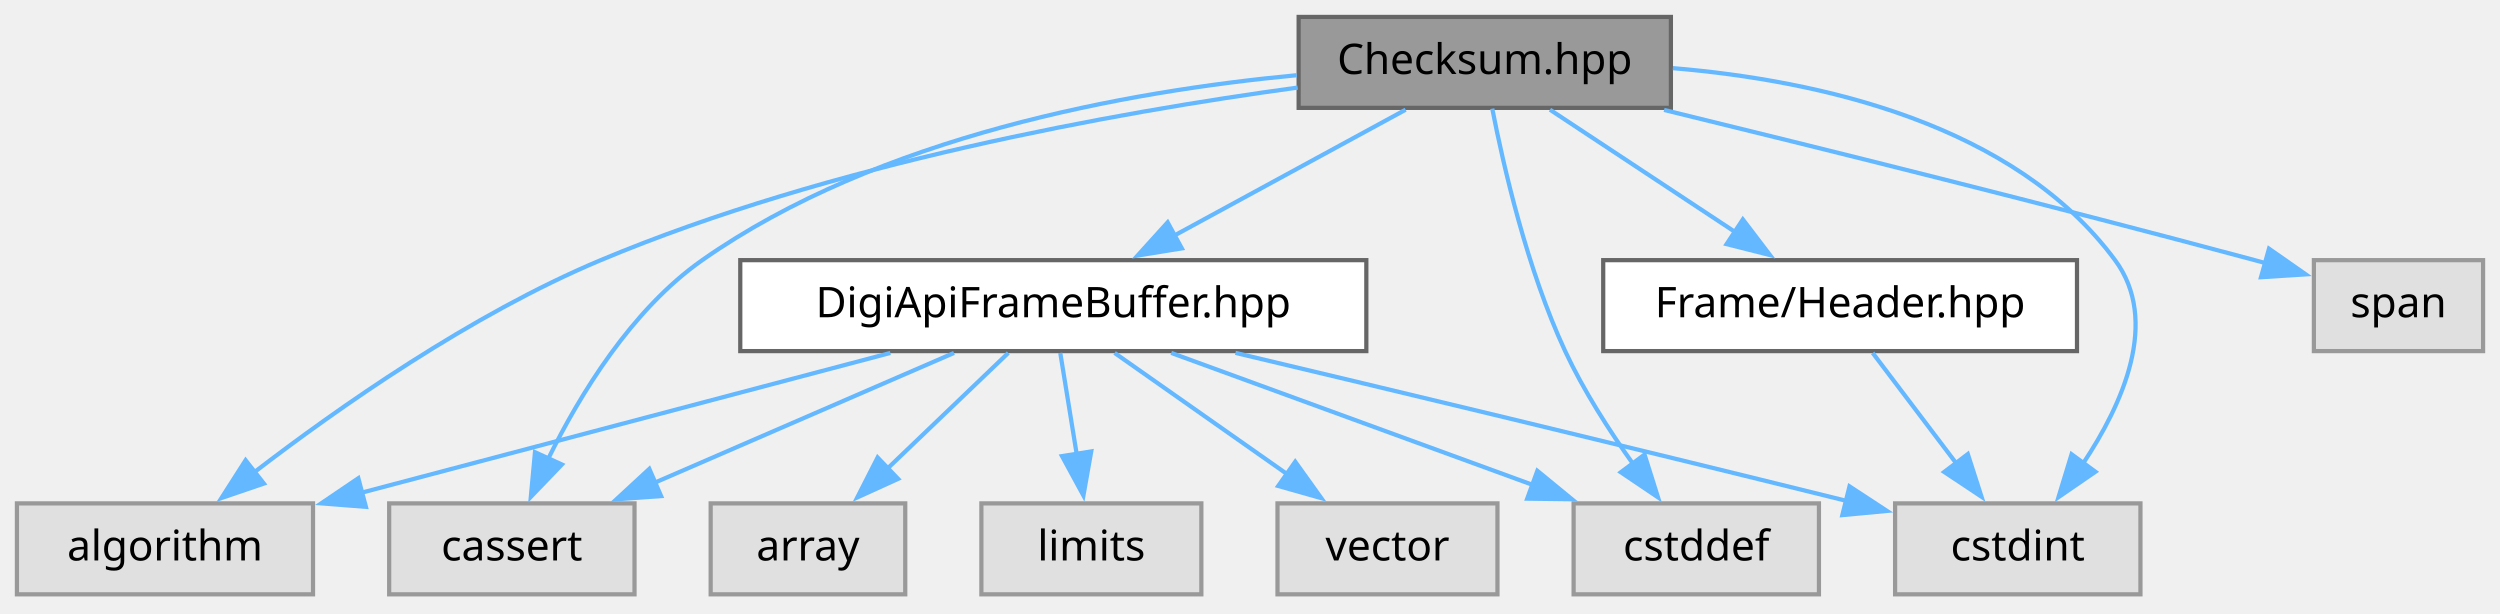
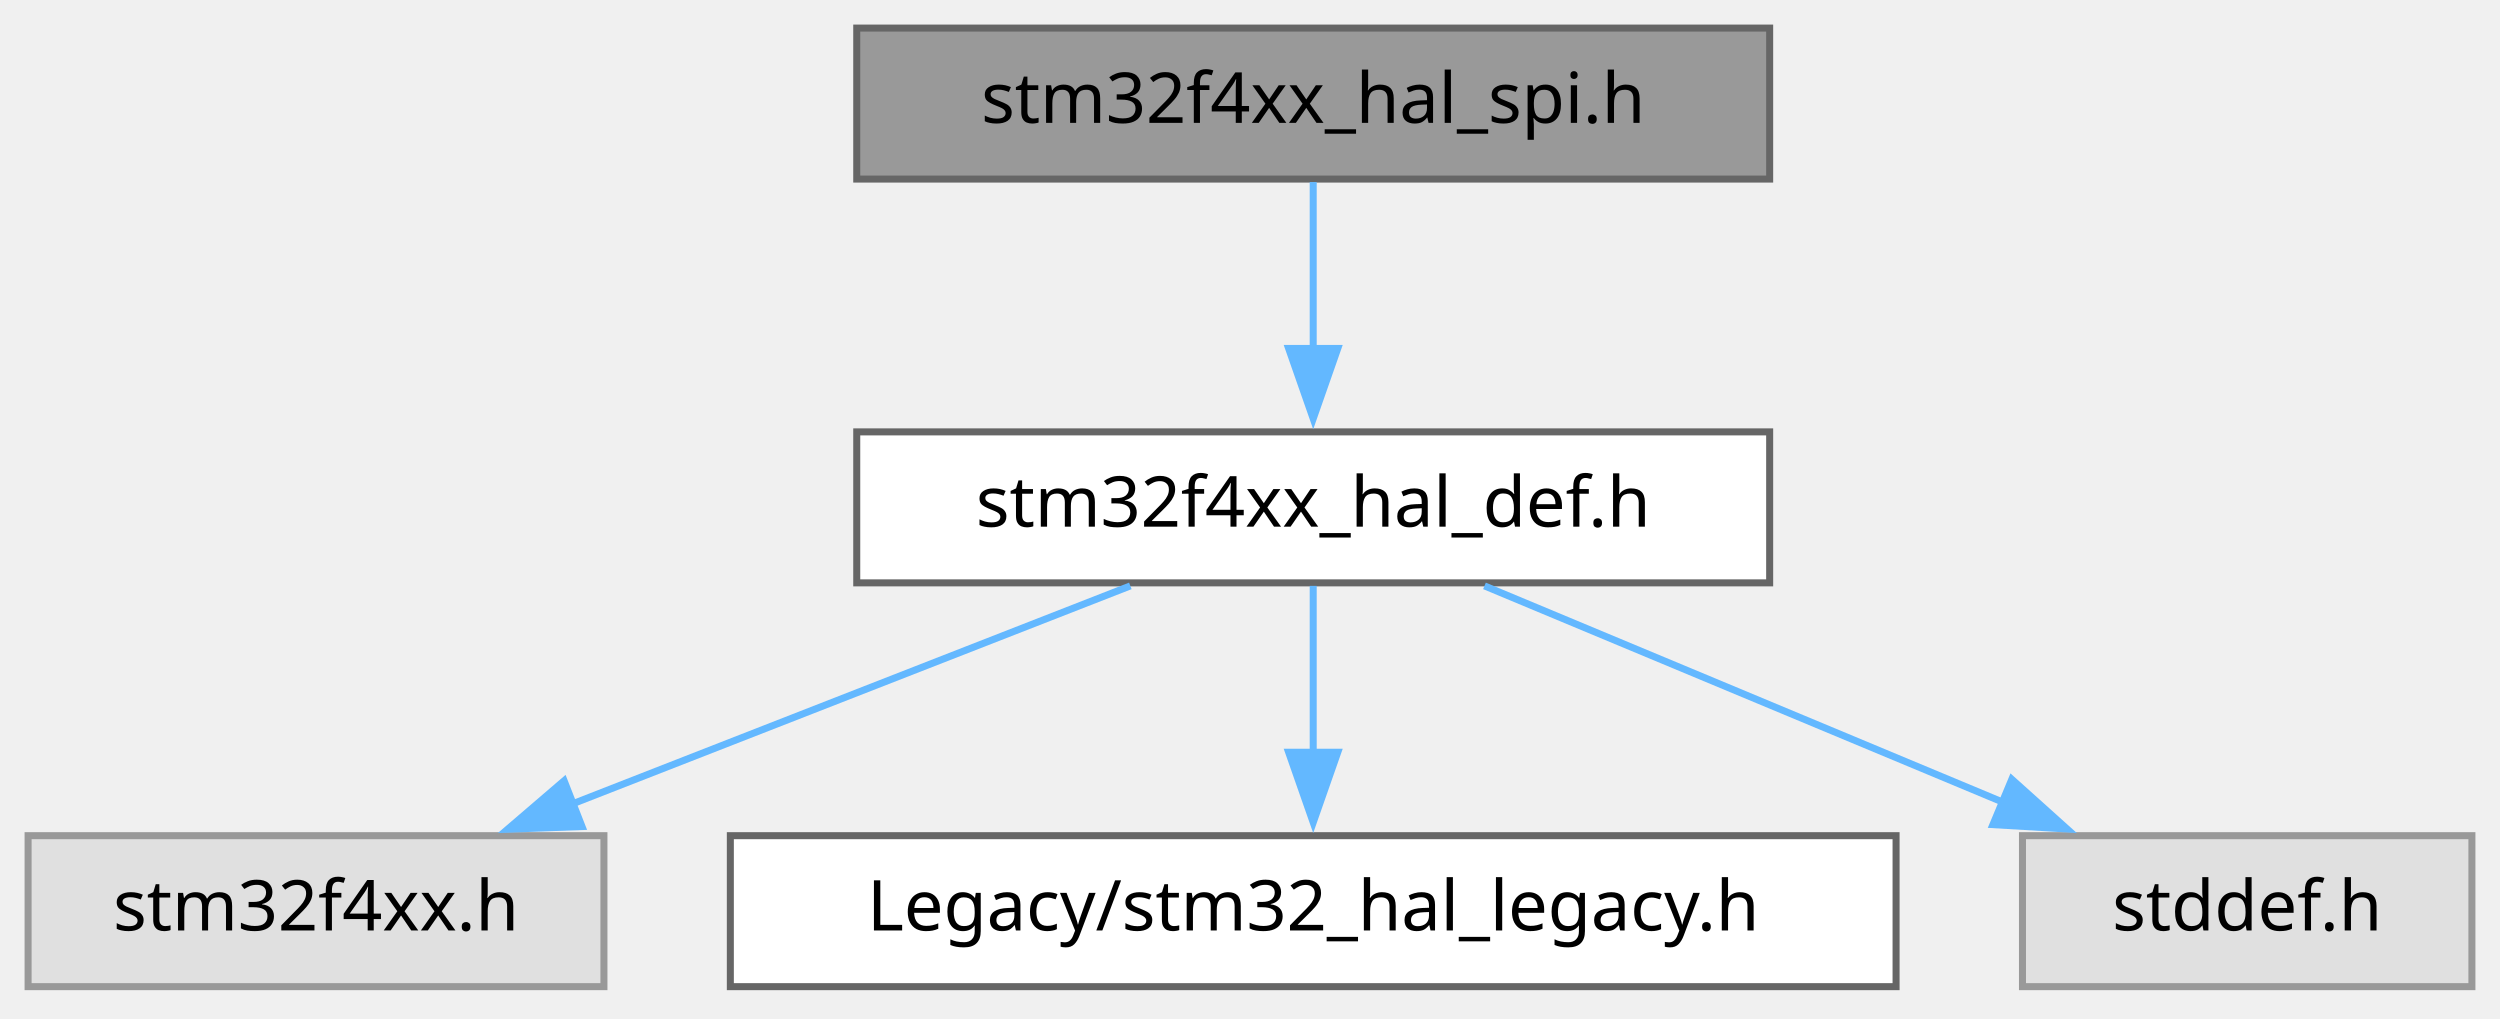
- <svg xmlns="http://www.w3.org/2000/svg" xmlns:xlink="http://www.w3.org/1999/xlink" width="591pt" height="145pt" viewBox="0.00 0.00 591.00 145.00">
+ <svg xmlns="http://www.w3.org/2000/svg" xmlns:xlink="http://www.w3.org/1999/xlink" width="356pt" height="145pt" viewBox="0.00 0.00 356.00 145.00">
  <g id="graph0" class="graph" transform="scale(1 1) rotate(0) translate(4 140.5)">
    <g id="Node000001" class="node">
      <g id="a_Node000001">
-         <a xlink:title="Checksum of a Digi API frame.">
-           <polygon fill="#999999" stroke="#666666" points="391,-136.5 303,-136.5 303,-115 391,-115 391,-136.5" />
-           <text xml:space="preserve" text-anchor="middle" x="347" y="-123" font-family="JetBrains Mono" font-size="10.00">Checksum.hpp</text>
+         <a xlink:title="Header file of SPI HAL module.">
+           <polygon fill="#999999" stroke="#666666" points="248,-136.5 118,-136.5 118,-115 248,-115 248,-136.5" />
+           <text xml:space="preserve" text-anchor="middle" x="183" y="-123" font-family="JetBrains Mono" font-size="10.00">stm32f4xx_hal_spi.h</text>
        </a>
      </g>
    </g>
    <g id="Node000002" class="node">
      <g id="a_Node000002">
-         <a xlink:href="../../dd/dc1/a00212.html" target="_top" xlink:title="Fixed-capacity byte buffer holding one complete Digi API frame.">
-           <polygon fill="white" stroke="#666666" points="319,-79 171,-79 171,-57.5 319,-57.5 319,-79" />
-           <text xml:space="preserve" text-anchor="middle" x="245" y="-65.5" font-family="JetBrains Mono" font-size="10.00">DigiApiFrameBuffer.hpp</text>
+         <a xlink:href="../../dc/dee/a00053.html" target="_top" xlink:title="This file contains HAL common defines, enumeration, macros and structures definitions.">
+           <polygon fill="white" stroke="#666666" points="248,-79 118,-79 118,-57.5 248,-57.5 248,-79" />
+           <text xml:space="preserve" text-anchor="middle" x="183" y="-65.5" font-family="JetBrains Mono" font-size="10.00">stm32f4xx_hal_def.h</text>
        </a>
      </g>
    </g>
    <g id="edge1_Node000001_Node000002" class="edge">
      <g id="a_edge1_Node000001_Node000002">
        <a xlink:title=" ">
-           <path fill="none" stroke="#63b8ff" d="M328.29,-114.57C312.91,-106.2 290.86,-94.2 273.32,-84.66" />
-           <polygon fill="#63b8ff" stroke="#63b8ff" points="275.38,-81.79 264.92,-80.09 272.03,-87.94 275.38,-81.79" />
+           <path fill="none" stroke="#63b8ff" d="M183,-114.57C183,-107.92 183,-98.98 183,-90.8" />
+           <polygon fill="#63b8ff" stroke="#63b8ff" points="186.5,-90.88 183,-80.88 179.5,-90.88 186.5,-90.88" />
        </a>
      </g>
    </g>
    <g id="Node000003" class="node">
      <g id="a_Node000003">
        <a xlink:title=" ">
-           <polygon fill="#e0e0e0" stroke="#999999" points="70,-21.5 0,-21.5 0,0 70,0 70,-21.5" />
-           <text xml:space="preserve" text-anchor="middle" x="35" y="-8" font-family="JetBrains Mono" font-size="10.00">algorithm</text>
+           <polygon fill="#e0e0e0" stroke="#999999" points="82,-21.5 0,-21.5 0,0 82,0 82,-21.5" />
+           <text xml:space="preserve" text-anchor="middle" x="41" y="-8" font-family="JetBrains Mono" font-size="10.00">stm32f4xx.h</text>
        </a>
      </g>
    </g>
-     <g id="edge11_Node000001_Node000003" class="edge">
-       <g id="a_edge11_Node000001_Node000003">
+     <g id="edge2_Node000002_Node000003" class="edge">
+       <g id="a_edge2_Node000002_Node000003">
        <a xlink:title=" ">
-           <path fill="none" stroke="#63b8ff" d="M302.77,-119.8C259.47,-113.88 192.3,-101.76 138,-79 107.36,-66.16 75.93,-44.09 55.98,-28.76" />
-           <polygon fill="#63b8ff" stroke="#63b8ff" points="58.38,-26.19 48.35,-22.77 54.06,-31.7 58.38,-26.19" />
+           <path fill="none" stroke="#63b8ff" d="M156.96,-57.07C134.64,-48.35 102.25,-35.69 77.37,-25.97" />
+           <polygon fill="#63b8ff" stroke="#63b8ff" points="78.88,-22.8 68.29,-22.42 76.33,-29.32 78.88,-22.8" />
+         </a>
+       </g>
+     </g>
+     <g id="Node000004" class="node">
+       <g id="a_Node000004">
+         <a xlink:href="../../d4/dee/a00008.html" target="_top" xlink:title="This file contains aliases definition for the STM32Cube HAL constants macros and functions maintained...">
+           <polygon fill="white" stroke="#666666" points="266,-21.5 100,-21.5 100,0 266,0 266,-21.5" />
+           <text xml:space="preserve" text-anchor="middle" x="183" y="-8" font-family="JetBrains Mono" font-size="10.00">Legacy/stm32_hal_legacy.h</text>
+         </a>
+       </g>
+     </g>
+     <g id="edge3_Node000002_Node000004" class="edge">
+       <g id="a_edge3_Node000002_Node000004">
+         <a xlink:title=" ">
+           <path fill="none" stroke="#63b8ff" d="M183,-57.07C183,-50.42 183,-41.48 183,-33.3" />
+           <polygon fill="#63b8ff" stroke="#63b8ff" points="186.5,-33.38 183,-23.38 179.5,-33.38 186.5,-33.38" />
        </a>
      </g>
    </g>
    <g id="Node000005" class="node">
      <g id="a_Node000005">
        <a xlink:title=" ">
-           <polygon fill="#e0e0e0" stroke="#999999" points="146,-21.5 88,-21.5 88,0 146,0 146,-21.5" />
-           <text xml:space="preserve" text-anchor="middle" x="117" y="-8" font-family="JetBrains Mono" font-size="10.00">cassert</text>
-         </a>
-       </g>
-     </g>
-     <g id="edge12_Node000001_Node000005" class="edge">
-       <g id="a_edge12_Node000001_Node000005">
-         <a xlink:title=" ">
-           <path fill="none" stroke="#63b8ff" d="M302.55,-122.72C262.57,-118.94 203.85,-108.36 162,-79 145.32,-67.3 133.1,-47.27 125.63,-32.11" />
-           <polygon fill="#63b8ff" stroke="#63b8ff" points="128.83,-30.69 121.49,-23.05 122.47,-33.6 128.83,-30.69" />
-         </a>
-       </g>
-     </g>
-     <g id="Node000006" class="node">
-       <g id="a_Node000006">
-         <a xlink:title=" ">
-           <polygon fill="#e0e0e0" stroke="#999999" points="426,-21.5 368,-21.5 368,0 426,0 426,-21.5" />
-           <text xml:space="preserve" text-anchor="middle" x="397" y="-8" font-family="JetBrains Mono" font-size="10.00">cstddef</text>
-         </a>
-       </g>
-     </g>
-     <g id="edge13_Node000001_Node000006" class="edge">
-       <g id="a_edge13_Node000001_Node000006">
-         <a xlink:title=" ">
-           <path fill="none" stroke="#63b8ff" d="M348.77,-114.82C351.39,-101.39 356.99,-76.86 366,-57.5 370.33,-48.2 376.44,-38.69 382.1,-30.77" />
-           <polygon fill="#63b8ff" stroke="#63b8ff" points="384.77,-33.04 387.95,-22.93 379.16,-28.86 384.77,-33.04" />
-         </a>
-       </g>
-     </g>
-     <g id="Node000007" class="node">
-       <g id="a_Node000007">
-         <a xlink:title=" ">
-           <polygon fill="#e0e0e0" stroke="#999999" points="502,-21.5 444,-21.5 444,0 502,0 502,-21.5" />
-           <text xml:space="preserve" text-anchor="middle" x="473" y="-8" font-family="JetBrains Mono" font-size="10.00">cstdint</text>
-         </a>
-       </g>
-     </g>
-     <g id="edge14_Node000001_Node000007" class="edge">
-       <g id="a_edge14_Node000001_Node000007">
-         <a xlink:title=" ">
-           <path fill="none" stroke="#63b8ff" d="M391.47,-124.39C426.12,-121.47 472.2,-111.21 496,-79 506.61,-64.65 497.89,-45.05 488.29,-30.71" />
-           <polygon fill="#63b8ff" stroke="#63b8ff" points="491.36,-28.98 482.63,-22.98 485.72,-33.11 491.36,-28.98" />
-         </a>
-       </g>
-     </g>
-     <g id="Node000010" class="node">
-       <g id="a_Node000010">
-         <a xlink:href="../../dd/d52/a00221.html" target="_top" xlink:title="Wire layout of the three-byte header that starts every Digi API frame.">
-           <polygon fill="white" stroke="#666666" points="487,-79 375,-79 375,-57.5 487,-57.5 487,-79" />
-           <text xml:space="preserve" text-anchor="middle" x="431" y="-65.5" font-family="JetBrains Mono" font-size="10.00">Frame/Header.hpp</text>
-         </a>
-       </g>
-     </g>
-     <g id="edge9_Node000001_Node000010" class="edge">
-       <g id="a_edge9_Node000001_Node000010">
-         <a xlink:title=" ">
-           <path fill="none" stroke="#63b8ff" d="M362.41,-114.57C374.72,-106.43 392.22,-94.87 406.46,-85.47" />
-           <polygon fill="#63b8ff" stroke="#63b8ff" points="408.01,-88.63 414.43,-80.2 404.16,-82.79 408.01,-88.63" />
-         </a>
-       </g>
-     </g>
-     <g id="Node000011" class="node">
-       <g id="a_Node000011">
-         <a xlink:title=" ">
-           <polygon fill="#e0e0e0" stroke="#999999" points="583,-79 543,-79 543,-57.5 583,-57.5 583,-79" />
-           <text xml:space="preserve" text-anchor="middle" x="563" y="-65.5" font-family="JetBrains Mono" font-size="10.00">span</text>
-         </a>
-       </g>
-     </g>
-     <g id="edge15_Node000001_Node000011" class="edge">
-       <g id="a_edge15_Node000001_Node000011">
-         <a xlink:title=" ">
-           <path fill="none" stroke="#63b8ff" d="M389.39,-114.51C426.35,-105.49 481.34,-91.82 529,-79 529.82,-78.78 530.66,-78.55 531.5,-78.32" />
-           <polygon fill="#63b8ff" stroke="#63b8ff" points="532.39,-81.71 541.08,-75.64 530.5,-74.97 532.39,-81.71" />
-         </a>
-       </g>
-     </g>
-     <g id="edge2_Node000002_Node000003" class="edge">
-       <g id="a_edge2_Node000002_Node000003">
-         <a xlink:title=" ">
-           <path fill="none" stroke="#63b8ff" d="M206.48,-57.07C171.13,-47.73 118.71,-33.87 81.14,-23.94" />
-           <polygon fill="#63b8ff" stroke="#63b8ff" points="82.5,-20.68 71.94,-21.51 80.71,-27.45 82.5,-20.68" />
-         </a>
-       </g>
-     </g>
-     <g id="Node000004" class="node">
-       <g id="a_Node000004">
-         <a xlink:title=" ">
-           <polygon fill="#e0e0e0" stroke="#999999" points="210,-21.5 164,-21.5 164,0 210,0 210,-21.5" />
-           <text xml:space="preserve" text-anchor="middle" x="187" y="-8" font-family="JetBrains Mono" font-size="10.00">array</text>
-         </a>
-       </g>
-     </g>
-     <g id="edge3_Node000002_Node000004" class="edge">
-       <g id="a_edge3_Node000002_Node000004">
-         <a xlink:title=" ">
-           <path fill="none" stroke="#63b8ff" d="M234.36,-57.07C226.35,-49.4 215.16,-38.7 205.67,-29.61" />
-           <polygon fill="#63b8ff" stroke="#63b8ff" points="208.31,-27.3 198.66,-22.91 203.47,-32.35 208.31,-27.3" />
+           <polygon fill="#e0e0e0" stroke="#999999" points="348,-21.5 284,-21.5 284,0 348,0 348,-21.5" />
+           <text xml:space="preserve" text-anchor="middle" x="316" y="-8" font-family="JetBrains Mono" font-size="10.00">stddef.h</text>
        </a>
      </g>
    </g>
    <g id="edge4_Node000002_Node000005" class="edge">
      <g id="a_edge4_Node000002_Node000005">
        <a xlink:title=" ">
-           <path fill="none" stroke="#63b8ff" d="M221.52,-57.07C201.68,-48.46 172.99,-36.03 150.7,-26.36" />
-           <polygon fill="#63b8ff" stroke="#63b8ff" points="152.28,-23.23 141.72,-22.47 149.5,-29.66 152.28,-23.23" />
-         </a>
-       </g>
-     </g>
-     <g id="edge5_Node000002_Node000006" class="edge">
-       <g id="a_edge5_Node000002_Node000006">
-         <a xlink:title=" ">
-           <path fill="none" stroke="#63b8ff" d="M272.88,-57.07C296.91,-48.3 331.84,-35.54 358.53,-25.8" />
-           <polygon fill="#63b8ff" stroke="#63b8ff" points="359.43,-29.2 367.62,-22.48 357.03,-22.62 359.43,-29.2" />
-         </a>
-       </g>
-     </g>
-     <g id="edge6_Node000002_Node000007" class="edge">
-       <g id="a_edge6_Node000002_Node000007">
-         <a xlink:title=" ">
-           <path fill="none" stroke="#63b8ff" d="M288.06,-57.08C324.19,-48.49 377.45,-35.75 432.52,-22.09" />
-           <polygon fill="#63b8ff" stroke="#63b8ff" points="433.22,-25.52 442.08,-19.72 431.53,-18.73 433.22,-25.52" />
-         </a>
-       </g>
-     </g>
-     <g id="Node000008" class="node">
-       <g id="a_Node000008">
-         <a xlink:title=" ">
-           <polygon fill="#e0e0e0" stroke="#999999" points="280,-21.5 228,-21.5 228,0 280,0 280,-21.5" />
-           <text xml:space="preserve" text-anchor="middle" x="254" y="-8" font-family="JetBrains Mono" font-size="10.00">limits</text>
-         </a>
-       </g>
-     </g>
-     <g id="edge7_Node000002_Node000008" class="edge">
-       <g id="a_edge7_Node000002_Node000008">
-         <a xlink:title=" ">
-           <path fill="none" stroke="#63b8ff" d="M246.65,-57.07C247.74,-50.34 249.21,-41.27 250.55,-33.02" />
-           <polygon fill="#63b8ff" stroke="#63b8ff" points="253.97,-33.79 252.12,-23.36 247.06,-32.67 253.97,-33.79" />
-         </a>
-       </g>
-     </g>
-     <g id="Node000009" class="node">
-       <g id="a_Node000009">
-         <a xlink:title=" ">
-           <polygon fill="#e0e0e0" stroke="#999999" points="350,-21.5 298,-21.5 298,0 350,0 350,-21.5" />
-           <text xml:space="preserve" text-anchor="middle" x="324" y="-8" font-family="JetBrains Mono" font-size="10.00">vector</text>
-         </a>
-       </g>
-     </g>
-     <g id="edge8_Node000002_Node000009" class="edge">
-       <g id="a_edge8_Node000002_Node000009">
-         <a xlink:title=" ">
-           <path fill="none" stroke="#63b8ff" d="M259.49,-57.07C270.96,-49.01 287.21,-37.6 300.53,-28.24" />
-           <polygon fill="#63b8ff" stroke="#63b8ff" points="302.19,-31.35 308.36,-22.74 298.17,-25.62 302.19,-31.35" />
-         </a>
-       </g>
-     </g>
-     <g id="edge10_Node000010_Node000007" class="edge">
-       <g id="a_edge10_Node000010_Node000007">
-         <a xlink:title=" ">
-           <path fill="none" stroke="#63b8ff" d="M438.7,-57.07C444.21,-49.79 451.79,-39.78 458.42,-31.02" />
-           <polygon fill="#63b8ff" stroke="#63b8ff" points="461.19,-33.16 464.43,-23.07 455.61,-28.93 461.19,-33.16" />
+           <path fill="none" stroke="#63b8ff" d="M207.39,-57.07C228.11,-48.43 258.09,-35.92 281.3,-26.23" />
+           <polygon fill="#63b8ff" stroke="#63b8ff" points="282.48,-29.53 290.36,-22.45 279.79,-23.07 282.48,-29.53" />
        </a>
      </g>
    </g>
  </g>
</svg>
